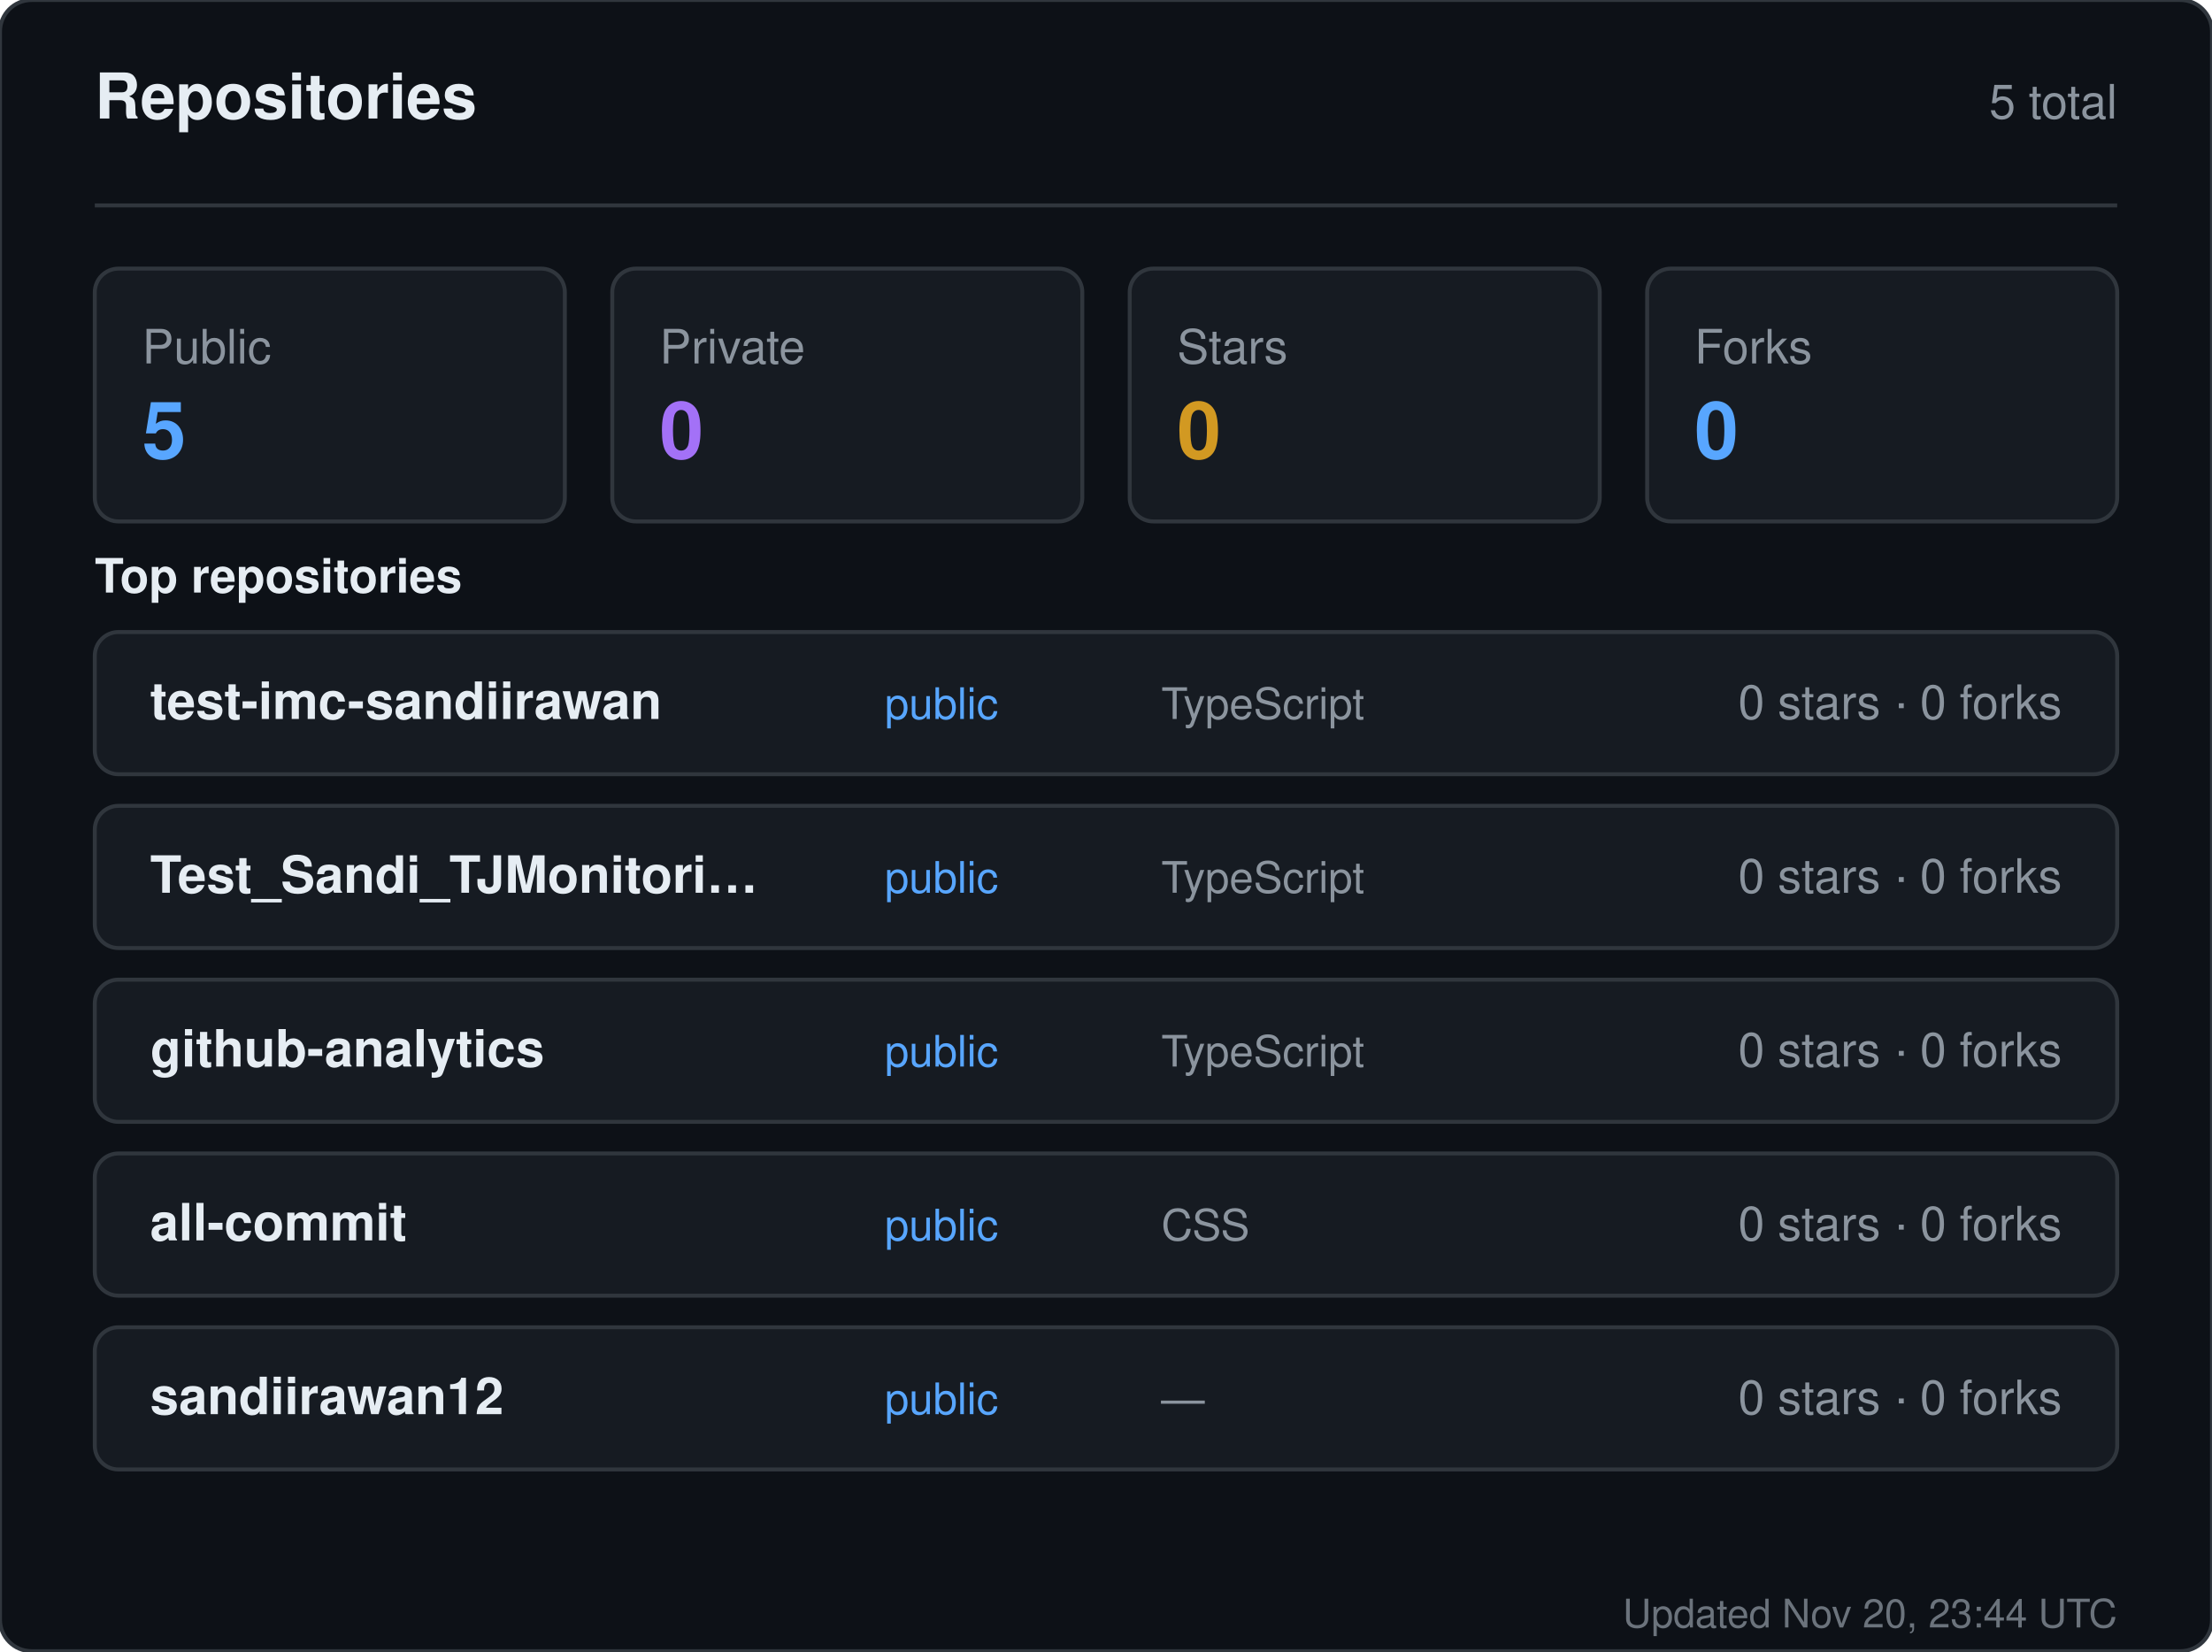
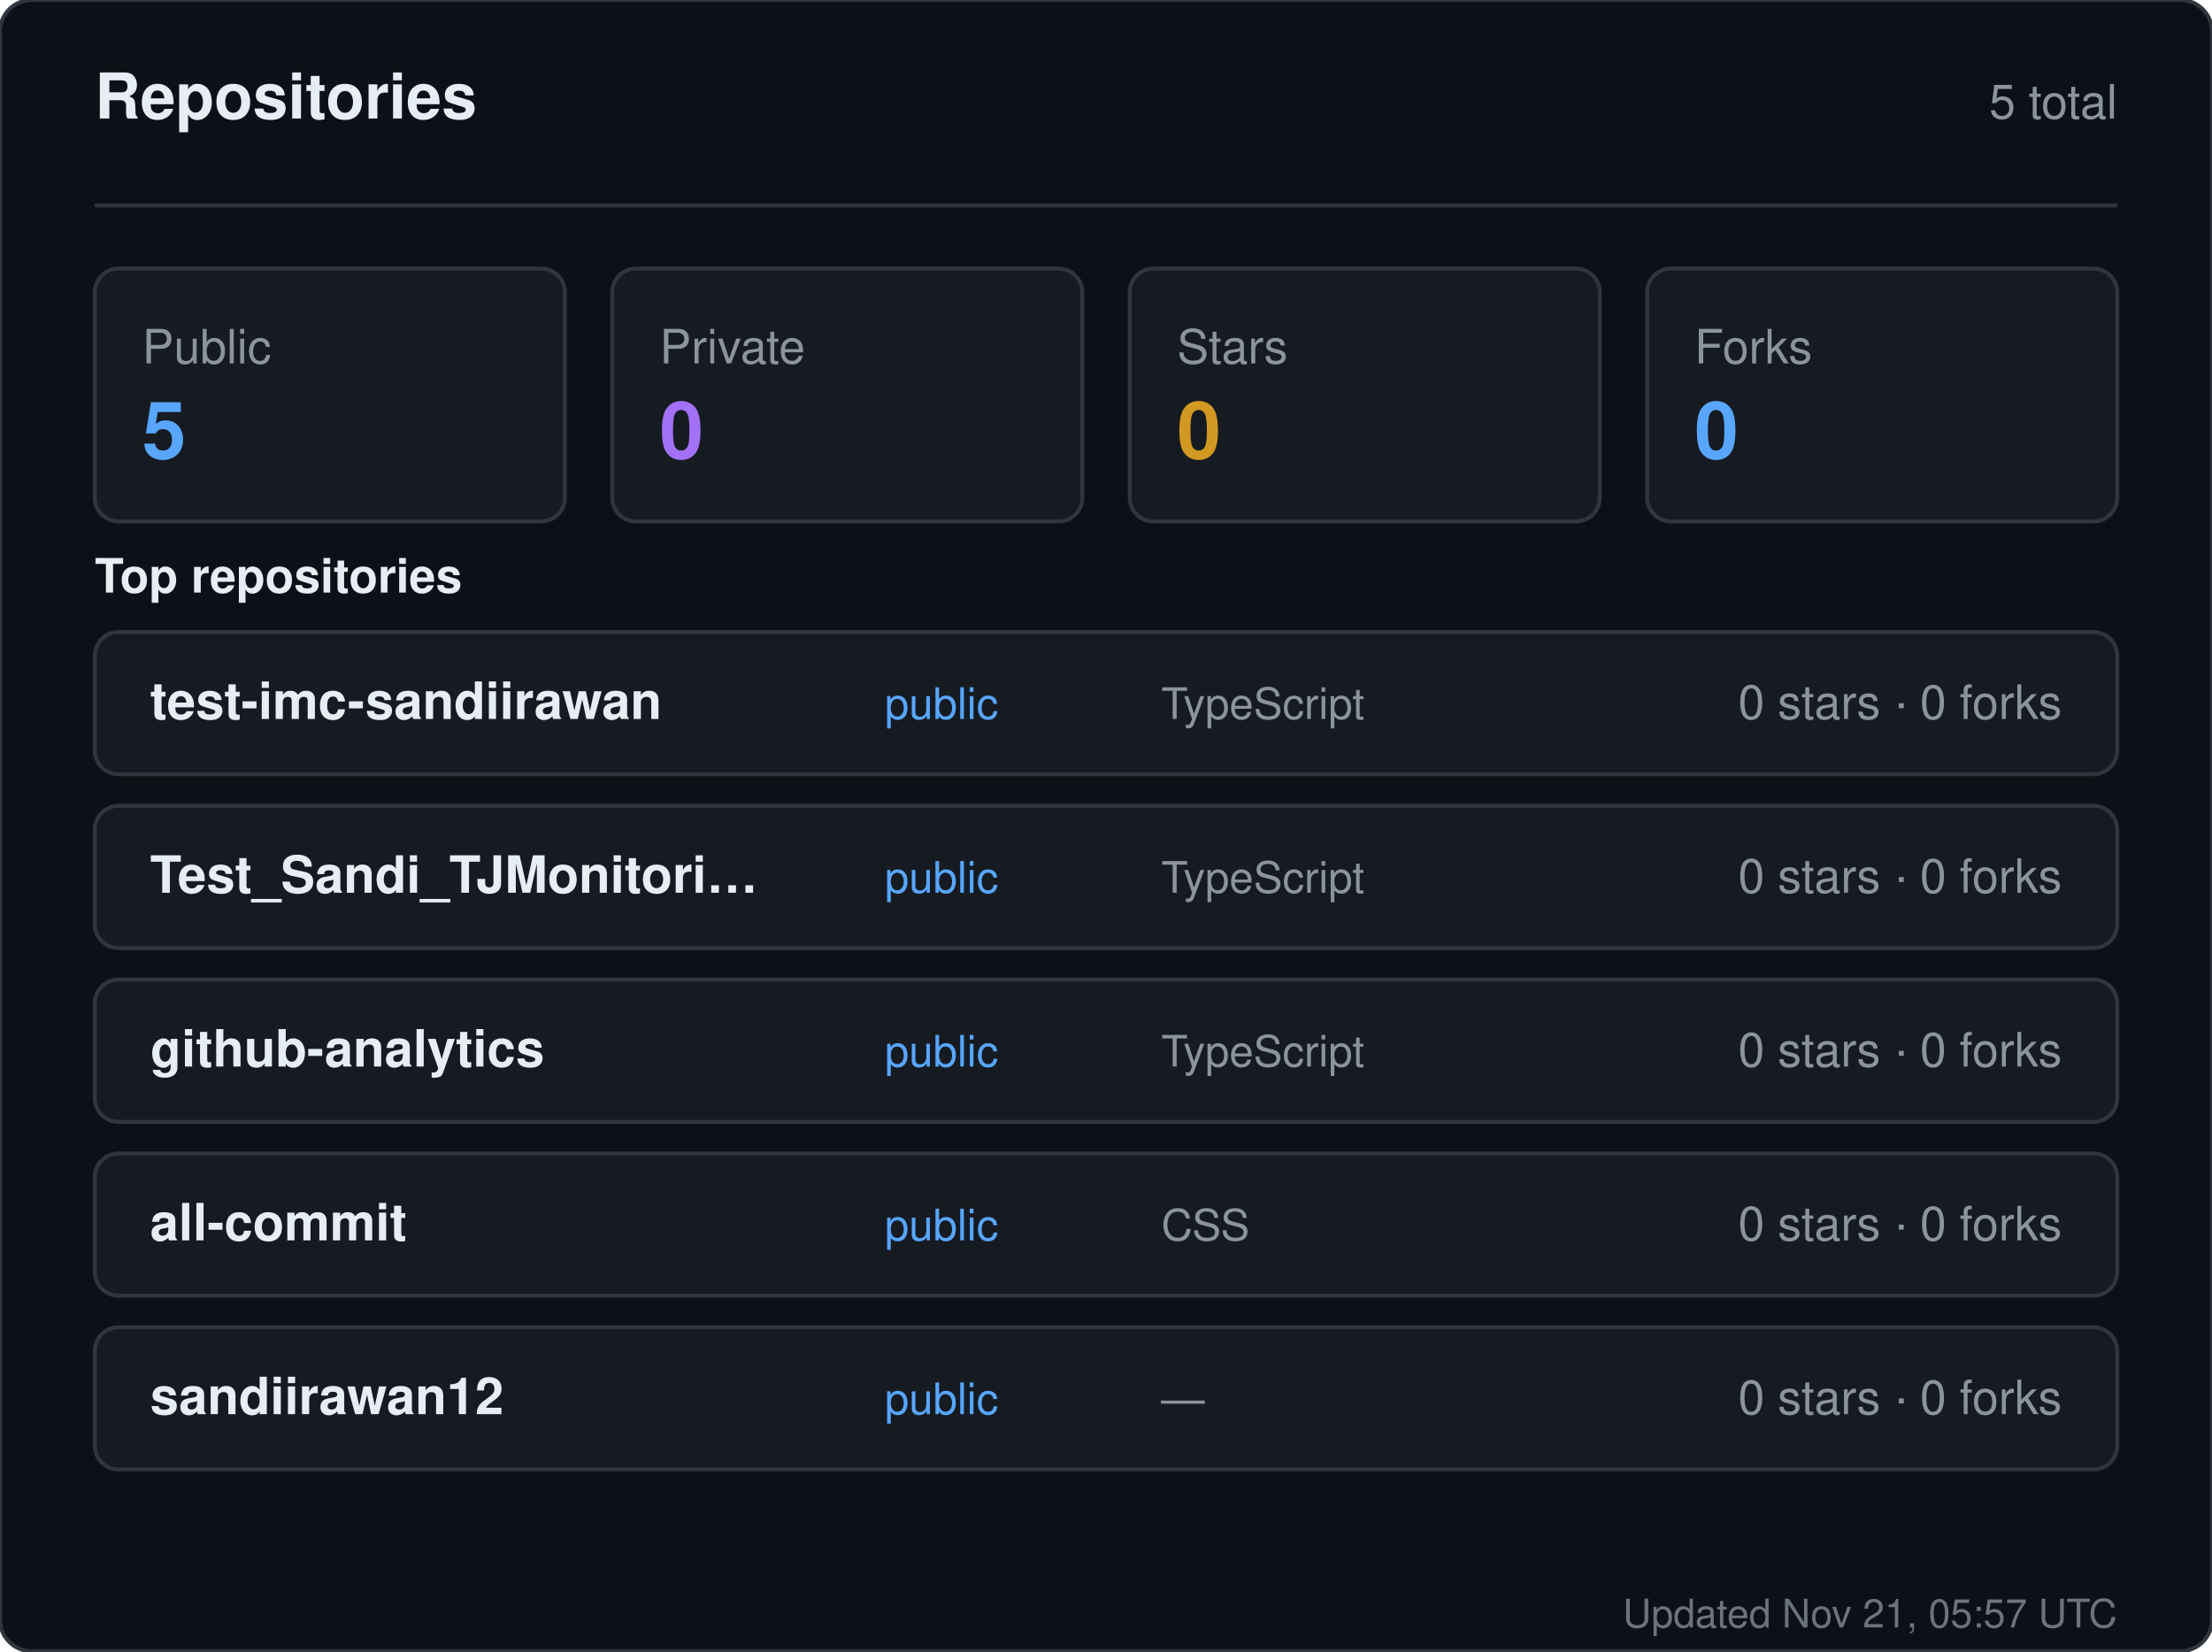
<svg xmlns="http://www.w3.org/2000/svg" width="560" height="418" viewBox="0 0 560 418" role="img" aria-label="Repositories for sandiirawan12">
  <rect width="560" height="418" rx="8" fill="#0d1117" stroke="#30363d" />
  <g font-family="-apple-system, BlinkMacSystemFont, Segoe UI, Helvetica, Arial, sans-serif">
    <text x="24" y="30" fill="#e6edf3" font-size="16" font-weight="700">Repositories</text>
    <text x="536" y="30" fill="#8b949e" font-size="12" text-anchor="end">5 total</text>
    <line x1="24" y1="52" x2="536" y2="52" stroke="#30363d" />
    <rect x="24" y="68" width="119" height="64" rx="6" fill="#161b22" stroke="#30363d" />
    <text x="36" y="92" fill="#8b949e" font-size="12">Public</text>
    <text x="36" y="116" fill="#58a6ff" font-size="20" font-weight="700">5</text>
    <rect x="155" y="68" width="119" height="64" rx="6" fill="#161b22" stroke="#30363d" />
    <text x="167" y="92" fill="#8b949e" font-size="12">Private</text>
    <text x="167" y="116" fill="#a371f7" font-size="20" font-weight="700">0</text>
    <rect x="286" y="68" width="119" height="64" rx="6" fill="#161b22" stroke="#30363d" />
    <text x="298" y="92" fill="#8b949e" font-size="12">Stars</text>
    <text x="298" y="116" fill="#d29922" font-size="20" font-weight="700">0</text>
    <rect x="417" y="68" width="119" height="64" rx="6" fill="#161b22" stroke="#30363d" />
    <text x="429" y="92" fill="#8b949e" font-size="12">Forks</text>
    <text x="429" y="116" fill="#58a6ff" font-size="20" font-weight="700">0</text>
    <text x="24" y="150" fill="#e6edf3" font-size="12" font-weight="600">Top repositories</text>
    <rect x="24" y="160" width="512" height="36" rx="6" fill="#161b22" stroke="#30363d" />
    <text x="38" y="182" fill="#e6edf3" font-size="13" font-weight="600">test-imc-sandiirawan</text>
    <text x="224" y="182" fill="#58a6ff" font-size="11">public</text>
    <text x="294" y="182" fill="#8b949e" font-size="11">TypeScript</text>
    <text x="522" y="182" fill="#8b949e" font-size="12" text-anchor="end">0 stars · 0 forks</text>
    <rect x="24" y="204" width="512" height="36" rx="6" fill="#161b22" stroke="#30363d" />
    <text x="38" y="226" fill="#e6edf3" font-size="13" font-weight="600">Test_Sandi_TJMonitori…</text>
    <text x="224" y="226" fill="#58a6ff" font-size="11">public</text>
    <text x="294" y="226" fill="#8b949e" font-size="11">TypeScript</text>
    <text x="522" y="226" fill="#8b949e" font-size="12" text-anchor="end">0 stars · 0 forks</text>
    <rect x="24" y="248" width="512" height="36" rx="6" fill="#161b22" stroke="#30363d" />
    <text x="38" y="270" fill="#e6edf3" font-size="13" font-weight="600">github-analytics</text>
    <text x="224" y="270" fill="#58a6ff" font-size="11">public</text>
    <text x="294" y="270" fill="#8b949e" font-size="11">TypeScript</text>
    <text x="522" y="270" fill="#8b949e" font-size="12" text-anchor="end">0 stars · 0 forks</text>
    <rect x="24" y="292" width="512" height="36" rx="6" fill="#161b22" stroke="#30363d" />
    <text x="38" y="314" fill="#e6edf3" font-size="13" font-weight="600">all-commit</text>
    <text x="224" y="314" fill="#58a6ff" font-size="11">public</text>
    <text x="294" y="314" fill="#8b949e" font-size="11">CSS</text>
    <text x="522" y="314" fill="#8b949e" font-size="12" text-anchor="end">0 stars · 0 forks</text>
    <rect x="24" y="336" width="512" height="36" rx="6" fill="#161b22" stroke="#30363d" />
    <text x="38" y="358" fill="#e6edf3" font-size="13" font-weight="600">sandiirawan12</text>
    <text x="224" y="358" fill="#58a6ff" font-size="11">public</text>
    <text x="294" y="358" fill="#8b949e" font-size="11">—</text>
    <text x="522" y="358" fill="#8b949e" font-size="12" text-anchor="end">0 stars · 0 forks</text>
-     <text x="536" y="412" fill="#8b949e" font-size="10" text-anchor="end" opacity="0.75">Updated Nov 20, 23:44 UTC</text>
+     <text x="536" y="412" fill="#8b949e" font-size="10" text-anchor="end" opacity="0.75">Updated Nov 21, 05:57 UTC</text>
  </g>
</svg>
